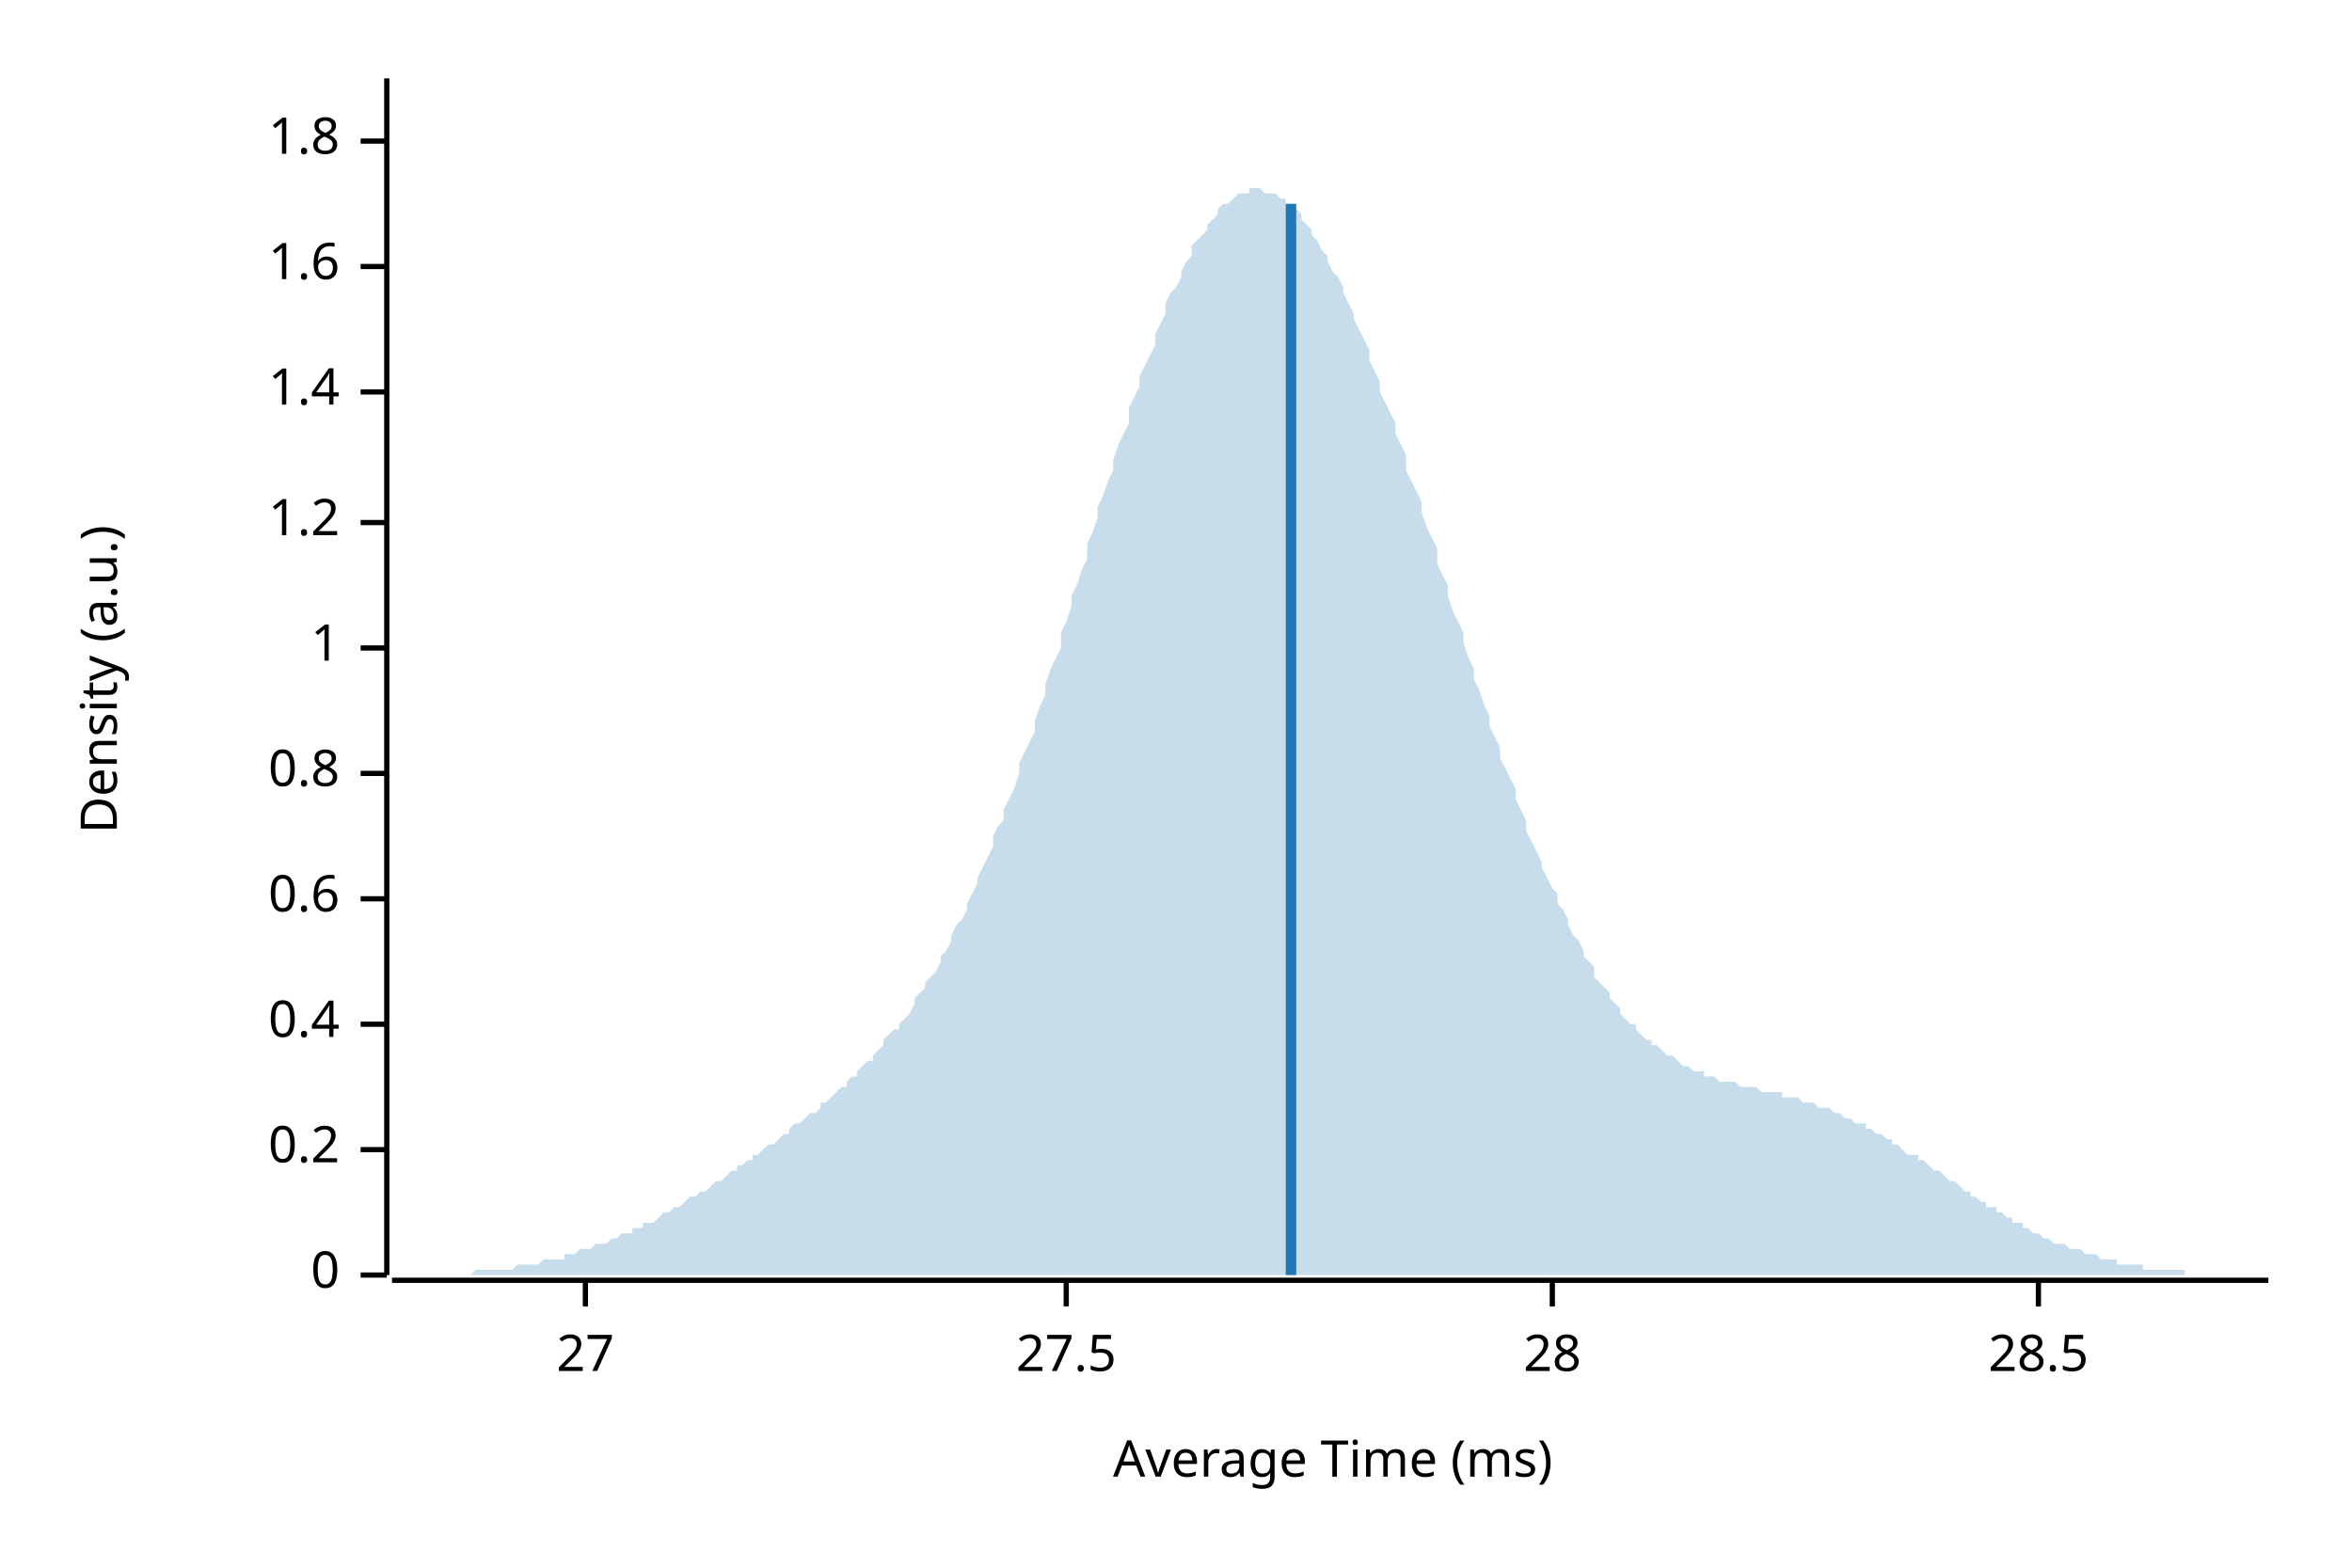
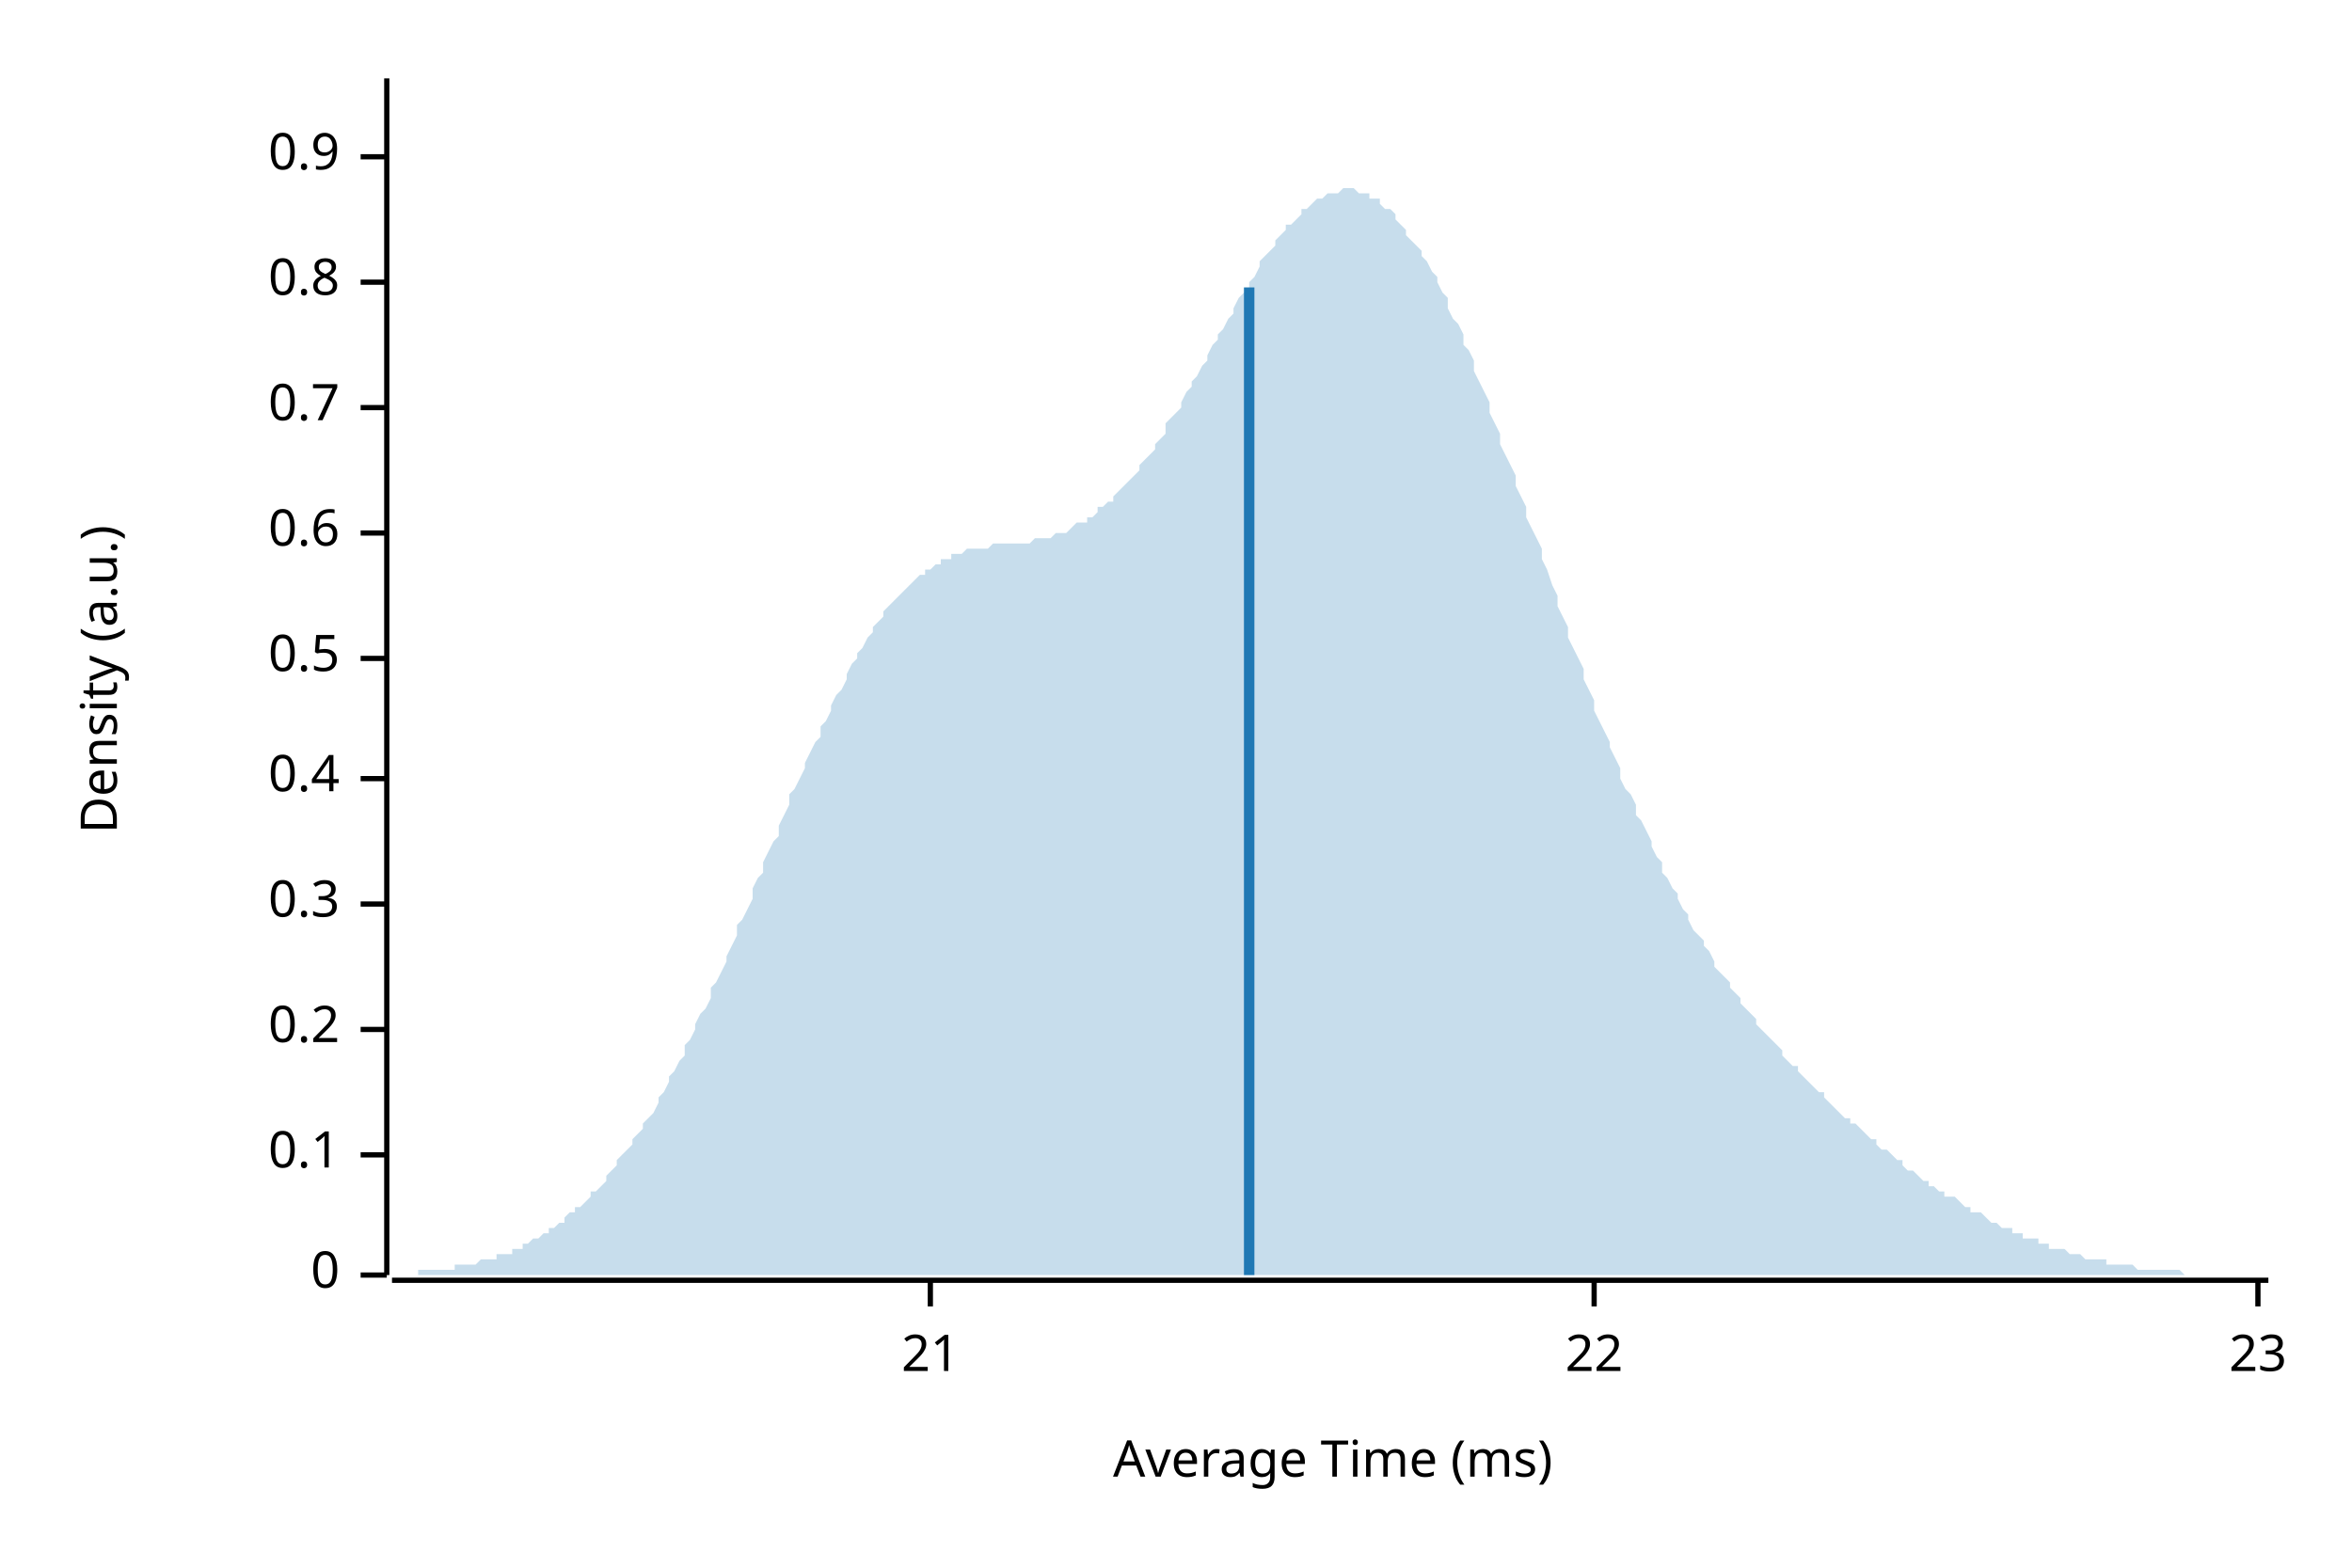
<svg xmlns="http://www.w3.org/2000/svg" width="450" height="300" viewBox="0 0 450 300">
  <text x="15" y="130" dy="0.76em" text-anchor="middle" font-family="sans-serif" font-size="9.677" opacity="1" fill="#000000" transform="rotate(270, 15, 130)">
Density (a.u.)
</text>
  <text x="255" y="285" dy="-0.5ex" text-anchor="middle" font-family="sans-serif" font-size="9.677" opacity="1" fill="#000000">
Average Time (ms)
</text>
  <polyline fill="none" opacity="1" stroke="#000000" stroke-width="1" points="74,15 74,244 " />
  <text x="65" y="244" dy="0.5ex" text-anchor="end" font-family="sans-serif" font-size="9.677" opacity="1" fill="#000000">
0
</text>
  <polyline fill="none" opacity="1" stroke="#000000" stroke-width="1" points="69,244 74,244 " />
-   <text x="65" y="220" dy="0.5ex" text-anchor="end" font-family="sans-serif" font-size="9.677" opacity="1" fill="#000000">
+   <text x="65" y="221" dy="0.5ex" text-anchor="end" font-family="sans-serif" font-size="9.677" opacity="1" fill="#000000">
+ 0.1
+ </text>
+   <polyline fill="none" opacity="1" stroke="#000000" stroke-width="1" points="69,221 74,221 " />
+   <text x="65" y="197" dy="0.5ex" text-anchor="end" font-family="sans-serif" font-size="9.677" opacity="1" fill="#000000">
0.2
</text>
-   <polyline fill="none" opacity="1" stroke="#000000" stroke-width="1" points="69,220 74,220 " />
-   <text x="65" y="196" dy="0.5ex" text-anchor="end" font-family="sans-serif" font-size="9.677" opacity="1" fill="#000000">
+   <polyline fill="none" opacity="1" stroke="#000000" stroke-width="1" points="69,197 74,197 " />
+   <text x="65" y="173" dy="0.5ex" text-anchor="end" font-family="sans-serif" font-size="9.677" opacity="1" fill="#000000">
+ 0.3
+ </text>
+   <polyline fill="none" opacity="1" stroke="#000000" stroke-width="1" points="69,173 74,173 " />
+   <text x="65" y="149" dy="0.5ex" text-anchor="end" font-family="sans-serif" font-size="9.677" opacity="1" fill="#000000">
0.4
</text>
-   <polyline fill="none" opacity="1" stroke="#000000" stroke-width="1" points="69,196 74,196 " />
-   <text x="65" y="172" dy="0.5ex" text-anchor="end" font-family="sans-serif" font-size="9.677" opacity="1" fill="#000000">
+   <polyline fill="none" opacity="1" stroke="#000000" stroke-width="1" points="69,149 74,149 " />
+   <text x="65" y="126" dy="0.5ex" text-anchor="end" font-family="sans-serif" font-size="9.677" opacity="1" fill="#000000">
+ 0.5
+ </text>
+   <polyline fill="none" opacity="1" stroke="#000000" stroke-width="1" points="69,126 74,126 " />
+   <text x="65" y="102" dy="0.5ex" text-anchor="end" font-family="sans-serif" font-size="9.677" opacity="1" fill="#000000">
0.6
</text>
-   <polyline fill="none" opacity="1" stroke="#000000" stroke-width="1" points="69,172 74,172 " />
-   <text x="65" y="148" dy="0.5ex" text-anchor="end" font-family="sans-serif" font-size="9.677" opacity="1" fill="#000000">
+   <polyline fill="none" opacity="1" stroke="#000000" stroke-width="1" points="69,102 74,102 " />
+   <text x="65" y="78" dy="0.5ex" text-anchor="end" font-family="sans-serif" font-size="9.677" opacity="1" fill="#000000">
+ 0.7
+ </text>
+   <polyline fill="none" opacity="1" stroke="#000000" stroke-width="1" points="69,78 74,78 " />
+   <text x="65" y="54" dy="0.5ex" text-anchor="end" font-family="sans-serif" font-size="9.677" opacity="1" fill="#000000">
0.8
</text>
-   <polyline fill="none" opacity="1" stroke="#000000" stroke-width="1" points="69,148 74,148 " />
-   <text x="65" y="124" dy="0.5ex" text-anchor="end" font-family="sans-serif" font-size="9.677" opacity="1" fill="#000000">
- 1
+   <polyline fill="none" opacity="1" stroke="#000000" stroke-width="1" points="69,54 74,54 " />
+   <text x="65" y="30" dy="0.5ex" text-anchor="end" font-family="sans-serif" font-size="9.677" opacity="1" fill="#000000">
+ 0.9
</text>
-   <polyline fill="none" opacity="1" stroke="#000000" stroke-width="1" points="69,124 74,124 " />
-   <text x="65" y="100" dy="0.5ex" text-anchor="end" font-family="sans-serif" font-size="9.677" opacity="1" fill="#000000">
- 1.2
+   <polyline fill="none" opacity="1" stroke="#000000" stroke-width="1" points="69,30 74,30 " />
+   <polyline fill="none" opacity="1" stroke="#000000" stroke-width="1" points="75,245 434,245 " />
+   <text x="178" y="255" dy="0.76em" text-anchor="middle" font-family="sans-serif" font-size="9.677" opacity="1" fill="#000000">
+ 21
</text>
-   <polyline fill="none" opacity="1" stroke="#000000" stroke-width="1" points="69,100 74,100 " />
-   <text x="65" y="75" dy="0.5ex" text-anchor="end" font-family="sans-serif" font-size="9.677" opacity="1" fill="#000000">
- 1.4
+   <polyline fill="none" opacity="1" stroke="#000000" stroke-width="1" points="178,245 178,250 " />
+   <text x="305" y="255" dy="0.76em" text-anchor="middle" font-family="sans-serif" font-size="9.677" opacity="1" fill="#000000">
+ 22
</text>
-   <polyline fill="none" opacity="1" stroke="#000000" stroke-width="1" points="69,75 74,75 " />
-   <text x="65" y="51" dy="0.5ex" text-anchor="end" font-family="sans-serif" font-size="9.677" opacity="1" fill="#000000">
- 1.6
+   <polyline fill="none" opacity="1" stroke="#000000" stroke-width="1" points="305,245 305,250 " />
+   <text x="432" y="255" dy="0.76em" text-anchor="middle" font-family="sans-serif" font-size="9.677" opacity="1" fill="#000000">
+ 23
</text>
-   <polyline fill="none" opacity="1" stroke="#000000" stroke-width="1" points="69,51 74,51 " />
-   <text x="65" y="27" dy="0.5ex" text-anchor="end" font-family="sans-serif" font-size="9.677" opacity="1" fill="#000000">
- 1.8
- </text>
-   <polyline fill="none" opacity="1" stroke="#000000" stroke-width="1" points="69,27 74,27 " />
-   <polyline fill="none" opacity="1" stroke="#000000" stroke-width="1" points="75,245 434,245 " />
-   <text x="112" y="255" dy="0.76em" text-anchor="middle" font-family="sans-serif" font-size="9.677" opacity="1" fill="#000000">
- 27
- </text>
-   <polyline fill="none" opacity="1" stroke="#000000" stroke-width="1" points="112,245 112,250 " />
-   <text x="204" y="255" dy="0.76em" text-anchor="middle" font-family="sans-serif" font-size="9.677" opacity="1" fill="#000000">
- 27.5
- </text>
-   <polyline fill="none" opacity="1" stroke="#000000" stroke-width="1" points="204,245 204,250 " />
-   <text x="297" y="255" dy="0.76em" text-anchor="middle" font-family="sans-serif" font-size="9.677" opacity="1" fill="#000000">
- 28
- </text>
-   <polyline fill="none" opacity="1" stroke="#000000" stroke-width="1" points="297,245 297,250 " />
-   <text x="390" y="255" dy="0.76em" text-anchor="middle" font-family="sans-serif" font-size="9.677" opacity="1" fill="#000000">
- 28.5
- </text>
-   <polyline fill="none" opacity="1" stroke="#000000" stroke-width="1" points="390,245 390,250 " />
-   <polygon opacity="0.25" fill="#1F78B4" points="75,244 75,244 76,244 77,244 77,244 78,244 79,244 80,244 80,244 81,244 82,244 82,244 83,244 84,244 85,244 85,244 86,244 87,244 87,244 88,244 89,244 90,244 90,244 91,243 92,243 92,243 93,243 94,243 95,243 95,243 96,243 97,243 98,243 98,243 99,242 100,242 100,242 101,242 102,242 103,242 103,242 104,241 105,241 105,241 106,241 107,241 108,241 108,240 109,240 110,240 110,240 111,239 112,239 113,239 113,239 114,238 115,238 116,238 116,238 117,237 118,237 118,237 119,236 120,236 121,236 121,235 122,235 123,235 123,234 124,234 125,234 126,233 126,233 127,232 128,232 128,232 129,231 130,231 131,230 131,230 132,229 133,229 133,229 134,228 135,228 136,227 136,227 137,226 138,226 139,225 139,225 140,224 141,224 141,223 142,223 143,222 144,222 144,221 145,221 146,220 146,220 147,219 148,219 149,218 149,218 150,217 151,217 151,216 152,215 153,215 154,214 154,214 155,213 156,213 157,212 157,211 158,211 159,210 159,210 160,209 161,208 162,208 162,207 163,206 164,206 164,205 165,204 166,203 167,203 167,202 168,201 169,200 169,199 170,198 171,197 172,197 172,196 173,195 174,194 175,192 175,191 176,190 177,189 177,188 178,187 179,186 180,184 180,183 181,182 182,180 182,179 183,177 184,176 185,174 185,173 186,171 187,169 187,168 188,166 189,164 190,162 190,160 191,158 192,157 192,155 193,153 194,151 195,148 195,146 196,144 197,142 198,140 198,138 199,135 200,133 200,131 201,128 202,126 203,124 203,121 204,119 205,116 205,114 206,112 207,109 208,107 208,104 209,102 210,99 210,97 211,95 212,92 213,90 213,88 214,85 215,83 216,81 216,78 217,76 218,74 218,72 219,70 220,68 221,66 221,64 222,62 223,60 223,58 224,56 225,55 226,53 226,52 227,50 228,49 228,47 229,46 230,45 231,44 231,43 232,42 233,41 233,40 234,39 235,39 236,38 236,38 237,37 238,37 239,37 239,36 240,36 241,36 241,36 242,37 243,37 244,37 244,37 245,38 246,38 246,39 247,40 248,40 249,41 249,42 250,43 251,44 251,45 252,46 253,48 254,49 254,50 255,52 256,53 257,55 257,56 258,58 259,60 259,61 260,63 261,65 262,67 262,69 263,71 264,73 264,75 265,77 266,79 267,81 267,83 268,85 269,87 269,90 270,92 271,94 272,96 272,98 273,101 274,103 275,105 275,108 276,110 277,112 277,114 278,117 279,119 280,121 280,123 281,126 282,128 282,130 283,132 284,135 285,137 285,139 286,141 287,143 287,145 288,147 289,149 290,151 290,153 291,155 292,157 292,159 293,161 294,163 295,165 295,166 296,168 297,170 298,171 298,173 299,174 300,176 300,177 301,179 302,180 303,182 303,183 304,184 305,185 305,187 306,188 307,189 308,190 308,191 309,192 310,193 310,194 311,195 312,196 313,196 313,197 314,198 315,199 316,199 316,200 317,200 318,201 318,201 319,202 320,202 321,203 321,203 322,204 323,204 323,204 324,205 325,205 326,205 326,206 327,206 328,206 328,206 329,207 330,207 331,207 331,207 332,207 333,208 333,208 334,208 335,208 336,208 336,208 337,209 338,209 339,209 339,209 340,209 341,209 341,210 342,210 343,210 344,210 344,210 345,211 346,211 346,211 347,211 348,212 349,212 349,212 350,212 351,213 351,213 352,213 353,214 354,214 354,214 355,215 356,215 357,215 357,216 358,216 359,217 359,217 360,217 361,218 362,218 362,219 363,219 364,220 364,220 365,221 366,221 367,221 367,222 368,222 369,223 369,223 370,224 371,224 372,225 372,225 373,226 374,226 375,227 375,227 376,228 377,228 377,229 378,229 379,230 380,230 380,231 381,231 382,231 382,232 383,232 384,233 385,233 385,234 386,234 387,234 387,235 388,235 389,236 390,236 390,236 391,237 392,237 392,237 393,238 394,238 395,238 395,238 396,239 397,239 398,239 398,239 399,240 400,240 400,240 401,240 402,241 403,241 403,241 404,241 405,241 405,242 406,242 407,242 408,242 408,242 409,242 410,242 410,243 411,243 412,243 413,243 413,243 414,243 415,243 416,243 416,243 417,243 418,243 418,244 419,244 420,244 421,244 421,244 422,244 423,244 423,244 424,244 425,244 426,244 426,244 427,244 428,244 428,244 429,244 430,244 431,244 431,244 432,244 433,244 434,244 434,244 75,244 " />
-   <polyline fill="none" opacity="1" stroke="#1F78B4" stroke-width="2" points="247,244 247,39 " />
+   <polyline fill="none" opacity="1" stroke="#000000" stroke-width="1" points="432,245 432,250 " />
+   <polygon opacity="0.25" fill="#1F78B4" points="75,244 75,244 76,244 77,244 77,244 78,244 79,244 80,244 80,243 81,243 82,243 82,243 83,243 84,243 85,243 85,243 86,243 87,243 87,242 88,242 89,242 90,242 90,242 91,242 92,241 92,241 93,241 94,241 95,241 95,240 96,240 97,240 98,240 98,239 99,239 100,239 100,238 101,238 102,237 103,237 103,237 104,236 105,236 105,235 106,235 107,234 108,234 108,233 109,232 110,232 110,231 111,231 112,230 113,229 113,228 114,228 115,227 116,226 116,225 117,224 118,223 118,222 119,221 120,220 121,219 121,218 122,217 123,216 123,215 124,214 125,213 126,211 126,210 127,209 128,207 128,206 129,205 130,203 131,202 131,200 132,199 133,197 133,196 134,194 135,193 136,191 136,189 137,188 138,186 139,184 139,183 140,181 141,179 141,177 142,176 143,174 144,172 144,170 145,168 146,167 146,165 147,163 148,161 149,160 149,158 150,156 151,154 151,152 152,151 153,149 154,147 154,146 155,144 156,142 157,141 157,139 158,138 159,136 159,135 160,133 161,132 162,130 162,129 163,127 164,126 164,125 165,124 166,122 167,121 167,120 168,119 169,118 169,117 170,116 171,115 172,114 172,114 173,113 174,112 175,111 175,111 176,110 177,110 177,109 178,109 179,108 180,108 180,107 181,107 182,107 182,106 183,106 184,106 185,105 185,105 186,105 187,105 187,105 188,105 189,105 190,104 190,104 191,104 192,104 192,104 193,104 194,104 195,104 195,104 196,104 197,104 198,103 198,103 199,103 200,103 200,103 201,103 202,102 203,102 203,102 204,102 205,101 205,101 206,100 207,100 208,100 208,99 209,99 210,98 210,97 211,97 212,96 213,96 213,95 214,94 215,93 216,92 216,92 217,91 218,90 218,89 219,88 220,87 221,86 221,85 222,84 223,83 223,81 224,80 225,79 226,78 226,77 227,75 228,74 228,73 229,72 230,70 231,69 231,68 232,66 233,65 233,64 234,63 235,61 236,60 236,59 237,57 238,56 239,55 239,54 240,53 241,51 241,50 242,49 243,48 244,47 244,46 245,45 246,44 246,43 247,43 248,42 249,41 249,40 250,40 251,39 251,39 252,38 253,38 254,37 254,37 255,37 256,37 257,36 257,36 258,36 259,36 259,36 260,37 261,37 262,37 262,38 263,38 264,38 264,39 265,40 266,40 267,41 267,42 268,43 269,44 269,45 270,46 271,47 272,48 272,49 273,50 274,52 275,53 275,54 276,56 277,57 277,59 278,61 279,62 280,64 280,66 281,67 282,69 282,71 283,73 284,75 285,77 285,79 286,81 287,83 287,85 288,87 289,89 290,91 290,93 291,95 292,97 292,99 293,101 294,103 295,105 295,107 296,109 297,112 298,114 298,116 299,118 300,120 300,122 301,124 302,126 303,128 303,130 304,132 305,134 305,136 306,138 307,140 308,142 308,143 309,145 310,147 310,149 311,151 312,152 313,154 313,156 314,157 315,159 316,161 316,162 317,164 318,165 318,167 319,168 320,170 321,171 321,172 322,174 323,175 323,176 324,178 325,179 326,180 326,181 327,182 328,184 328,185 329,186 330,187 331,188 331,189 332,190 333,191 333,192 334,193 335,194 336,195 336,196 337,197 338,198 339,199 339,199 340,200 341,201 341,202 342,203 343,204 344,204 344,205 345,206 346,207 346,207 347,208 348,209 349,209 349,210 350,211 351,212 351,212 352,213 353,214 354,214 354,215 355,215 356,216 357,217 357,217 358,218 359,218 359,219 360,220 361,220 362,221 362,221 363,222 364,222 364,223 365,224 366,224 367,225 367,225 368,226 369,226 369,227 370,227 371,228 372,228 372,229 373,229 374,229 375,230 375,230 376,231 377,231 377,232 378,232 379,232 380,233 380,233 381,234 382,234 382,234 383,235 384,235 385,235 385,236 386,236 387,236 387,237 388,237 389,237 390,237 390,238 391,238 392,238 392,239 393,239 394,239 395,239 395,239 396,240 397,240 398,240 398,240 399,241 400,241 400,241 401,241 402,241 403,241 403,242 404,242 405,242 405,242 406,242 407,242 408,242 408,242 409,243 410,243 410,243 411,243 412,243 413,243 413,243 414,243 415,243 416,243 416,243 417,243 418,244 418,244 419,244 420,244 421,244 421,244 422,244 423,244 423,244 424,244 425,244 426,244 426,244 427,244 428,244 428,244 429,244 430,244 431,244 431,244 432,244 433,244 434,244 434,244 75,244 " />
+   <polyline fill="none" opacity="1" stroke="#1F78B4" stroke-width="2" points="239,244 239,55 " />
</svg>
